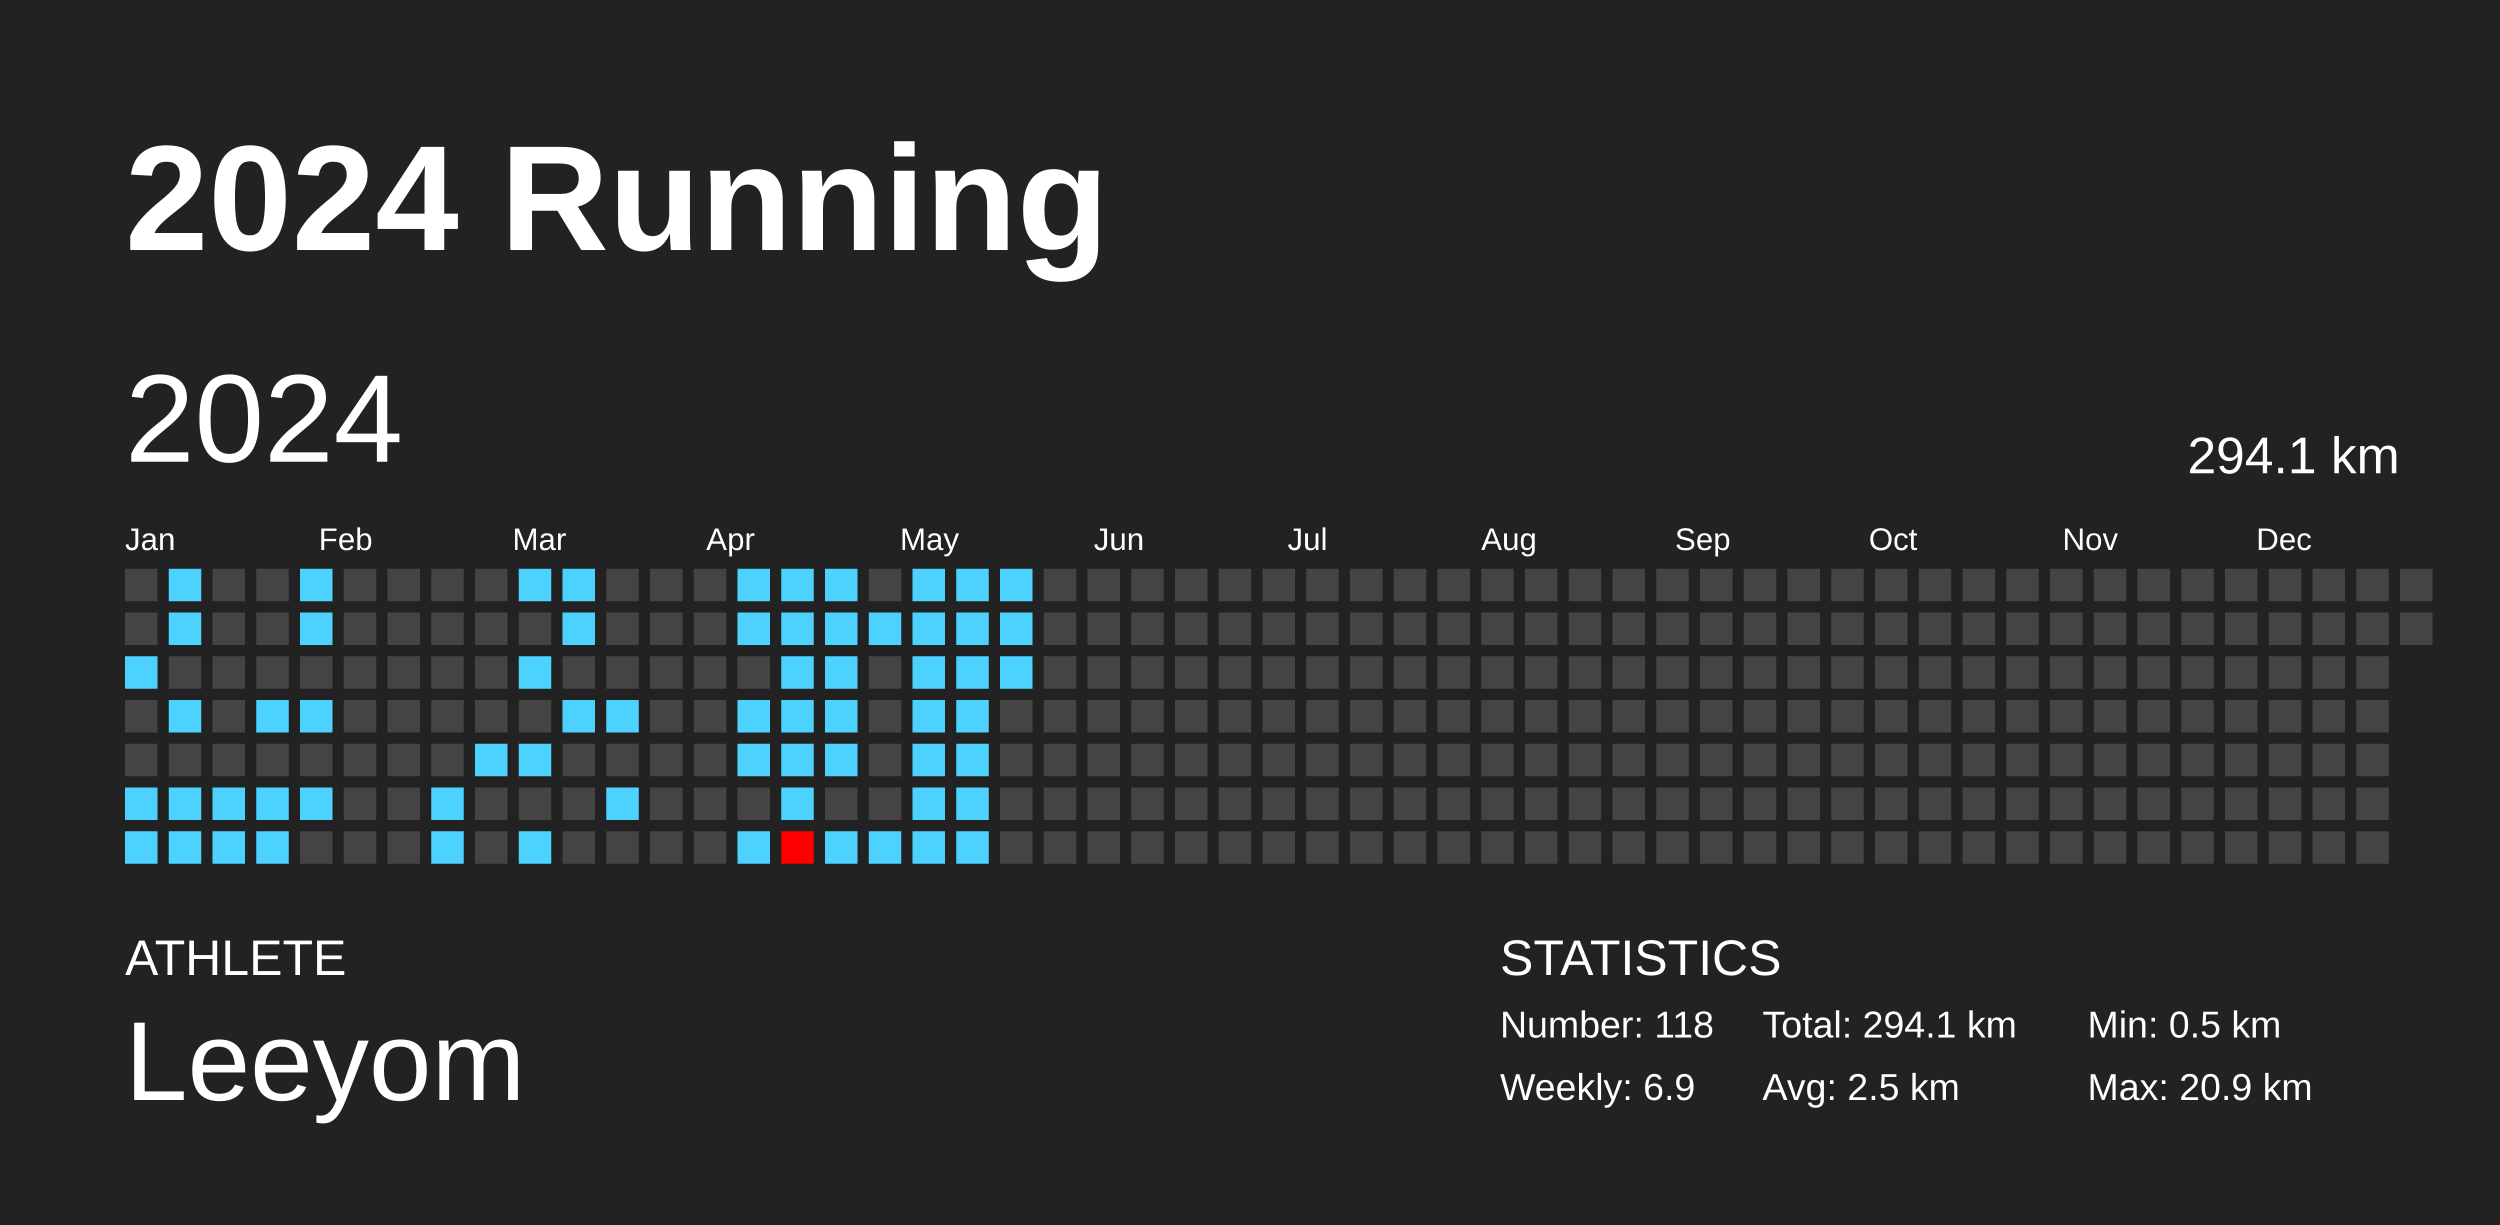
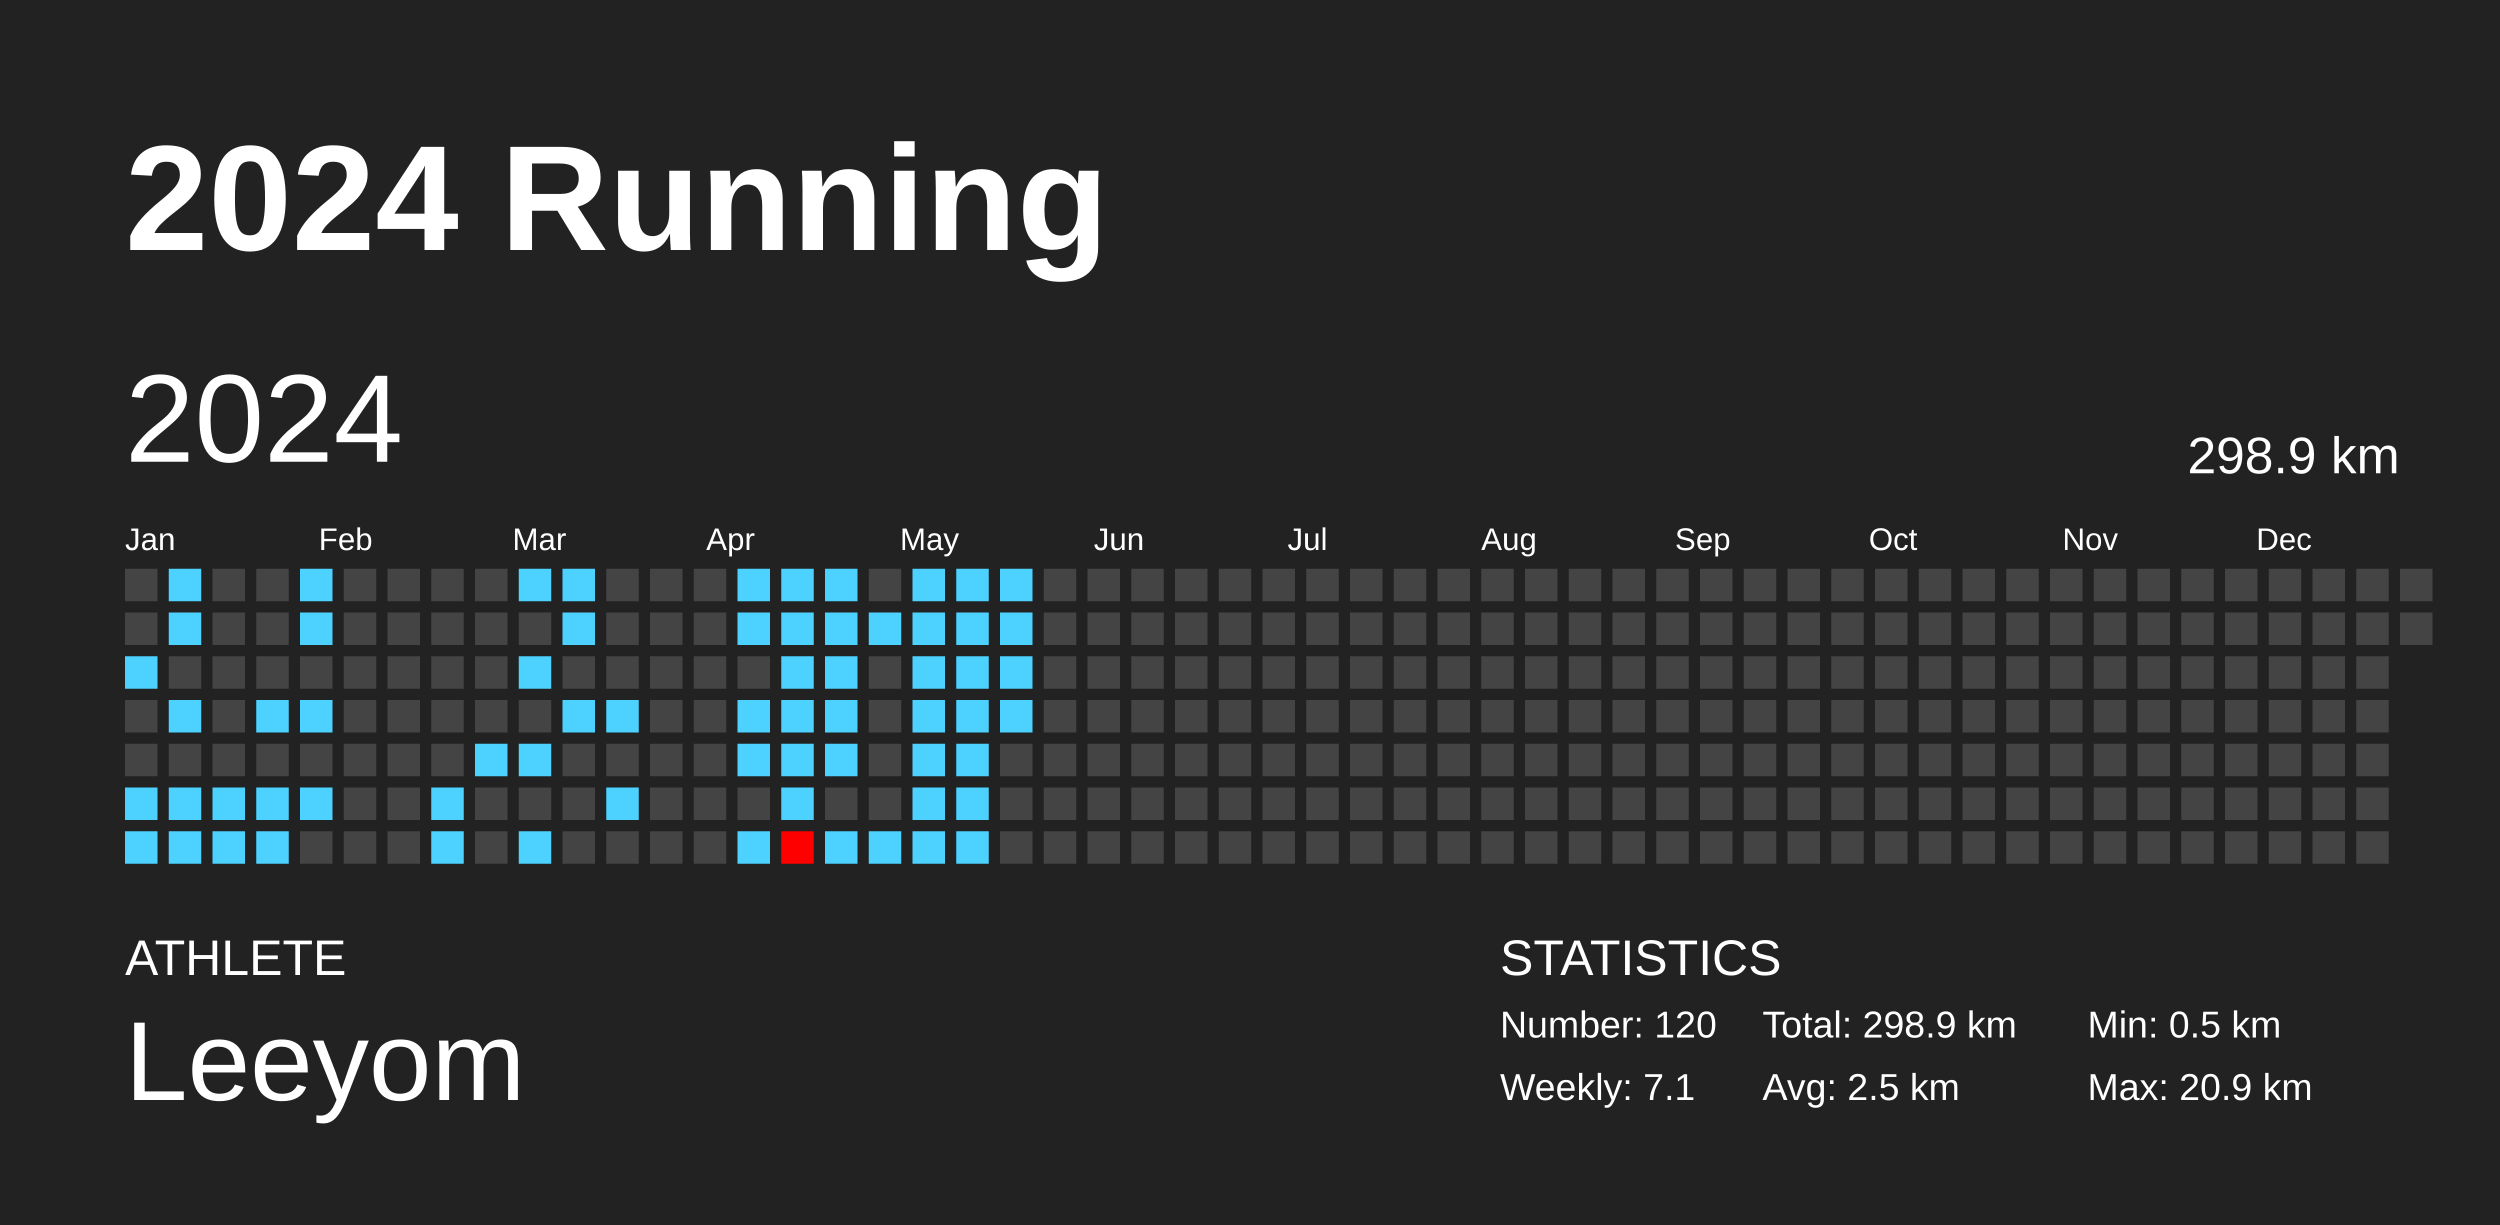
<svg xmlns="http://www.w3.org/2000/svg" baseProfile="full" height="98mm" version="1.1" viewBox="0,0,200,98" width="200mm">
  <defs />
  <rect fill="#222222" height="98" width="200" x="0" y="0" />
  <text fill="#FFFFFF" style="font-size:12px; font-family:Arial; font-weight:bold;" x="10" y="20">2024 Running</text>
  <text fill="#FFFFFF" style="font-size:4px; font-family:Arial" x="10" y="78">ATHLETE</text>
  <text fill="#FFFFFF" style="font-size:9px; font-family:Arial" x="10" y="88">Leeyom</text>
  <text fill="#FFFFFF" style="font-size:4px; font-family:Arial" x="120" y="78">STATISTICS</text>
-   <text fill="#FFFFFF" style="font-size:3px; font-family:Arial" x="120" y="83">Number: 118</text>
-   <text fill="#FFFFFF" style="font-size:3px; font-family:Arial" x="120" y="88">Weekly: 6.9</text>
-   <text fill="#FFFFFF" style="font-size:3px; font-family:Arial" x="141" y="83">Total: 294.1 km</text>
+   <text fill="#FFFFFF" style="font-size:3px; font-family:Arial" x="120" y="83">Number: 120</text>
+   <text fill="#FFFFFF" style="font-size:3px; font-family:Arial" x="120" y="88">Weekly: 7.1</text>
+   <text fill="#FFFFFF" style="font-size:3px; font-family:Arial" x="141" y="83">Total: 298.9 km</text>
  <text fill="#FFFFFF" style="font-size:3px; font-family:Arial" x="141" y="88">Avg: 2.5 km</text>
  <text fill="#FFFFFF" style="font-size:3px; font-family:Arial" x="167" y="83">Min: 0.5 km</text>
  <text fill="#FFFFFF" style="font-size:3px; font-family:Arial" x="167" y="88">Max: 20.9 km</text>
  <text dominant-baseline="hanging" fill="#FFFFFF" style="font-size:10.0px; font-family:Arial;" x="10" y="30">2024</text>
-   <text dominant-baseline="hanging" fill="#FFFFFF" style="font-size:4.125px; font-family:Arial;" x="175" y="35">294.1 km</text>
+   <text dominant-baseline="hanging" fill="#FFFFFF" style="font-size:4.125px; font-family:Arial;" x="175" y="35">298.9 km</text>
  <text fill="#FFFFFF" style="font-size:2.5px; font-family:Arial" x="10.0" y="44">Jan</text>
  <text fill="#FFFFFF" style="font-size:2.5px; font-family:Arial" x="25.5" y="44">Feb</text>
  <text fill="#FFFFFF" style="font-size:2.5px; font-family:Arial" x="41.0" y="44">Mar</text>
  <text fill="#FFFFFF" style="font-size:2.5px; font-family:Arial" x="56.5" y="44">Apr</text>
  <text fill="#FFFFFF" style="font-size:2.5px; font-family:Arial" x="72.0" y="44">May</text>
  <text fill="#FFFFFF" style="font-size:2.5px; font-family:Arial" x="87.5" y="44">Jun</text>
  <text fill="#FFFFFF" style="font-size:2.5px; font-family:Arial" x="103.0" y="44">Jul</text>
  <text fill="#FFFFFF" style="font-size:2.5px; font-family:Arial" x="118.5" y="44">Aug</text>
  <text fill="#FFFFFF" style="font-size:2.5px; font-family:Arial" x="134.0" y="44">Sep</text>
  <text fill="#FFFFFF" style="font-size:2.5px; font-family:Arial" x="149.5" y="44">Oct</text>
  <text fill="#FFFFFF" style="font-size:2.5px; font-family:Arial" x="165.0" y="44">Nov</text>
  <text fill="#FFFFFF" style="font-size:2.5px; font-family:Arial" x="180.5" y="44">Dec</text>
  <rect fill="#444444" height="2.6" width="2.6" x="10.0" y="45.5" />
  <rect fill="#444444" height="2.6" width="2.6" x="10.0" y="49.0" />
  <rect fill="#4dd2ff" height="2.6" width="2.6" x="10.0" y="52.5" />
  <rect fill="#444444" height="2.6" width="2.6" x="10.0" y="56.0" />
  <rect fill="#444444" height="2.6" width="2.6" x="10.0" y="59.5" />
  <rect fill="#4dd2ff" height="2.6" width="2.6" x="10.0" y="63.0" />
  <rect fill="#4dd2ff" height="2.6" width="2.6" x="10.0" y="66.5" />
  <rect fill="#4dd2ff" height="2.6" width="2.6" x="13.5" y="45.5" />
  <rect fill="#4dd2ff" height="2.6" width="2.6" x="13.5" y="49.0" />
  <rect fill="#444444" height="2.6" width="2.6" x="13.5" y="52.5" />
  <rect fill="#4dd2ff" height="2.6" width="2.6" x="13.5" y="56.0" />
  <rect fill="#444444" height="2.6" width="2.6" x="13.5" y="59.5" />
  <rect fill="#4dd2ff" height="2.6" width="2.6" x="13.5" y="63.0" />
  <rect fill="#4dd2ff" height="2.6" width="2.6" x="13.5" y="66.5" />
  <rect fill="#444444" height="2.6" width="2.6" x="17.0" y="45.5" />
  <rect fill="#444444" height="2.6" width="2.6" x="17.0" y="49.0" />
  <rect fill="#444444" height="2.6" width="2.6" x="17.0" y="52.5" />
  <rect fill="#444444" height="2.6" width="2.6" x="17.0" y="56.0" />
  <rect fill="#444444" height="2.6" width="2.6" x="17.0" y="59.5" />
  <rect fill="#4dd2ff" height="2.6" width="2.6" x="17.0" y="63.0" />
  <rect fill="#4dd2ff" height="2.6" width="2.6" x="17.0" y="66.5" />
  <rect fill="#444444" height="2.6" width="2.6" x="20.5" y="45.5" />
  <rect fill="#444444" height="2.6" width="2.6" x="20.5" y="49.0" />
  <rect fill="#444444" height="2.6" width="2.6" x="20.5" y="52.5" />
  <rect fill="#4dd2ff" height="2.6" width="2.6" x="20.5" y="56.0" />
  <rect fill="#444444" height="2.6" width="2.6" x="20.5" y="59.5" />
  <rect fill="#4dd2ff" height="2.6" width="2.6" x="20.5" y="63.0" />
  <rect fill="#4dd2ff" height="2.6" width="2.6" x="20.5" y="66.5" />
  <rect fill="#4dd2ff" height="2.6" width="2.6" x="24.0" y="45.5" />
  <rect fill="#4dd2ff" height="2.6" width="2.6" x="24.0" y="49.0" />
  <rect fill="#444444" height="2.6" width="2.6" x="24.0" y="52.5" />
  <rect fill="#4dd2ff" height="2.6" width="2.6" x="24.0" y="56.0" />
  <rect fill="#444444" height="2.6" width="2.6" x="24.0" y="59.5" />
  <rect fill="#4dd2ff" height="2.6" width="2.6" x="24.0" y="63.0" />
  <rect fill="#444444" height="2.6" width="2.6" x="24.0" y="66.5" />
  <rect fill="#444444" height="2.6" width="2.6" x="27.5" y="45.5" />
  <rect fill="#444444" height="2.6" width="2.6" x="27.5" y="49.0" />
  <rect fill="#444444" height="2.6" width="2.6" x="27.5" y="52.5" />
  <rect fill="#444444" height="2.6" width="2.6" x="27.5" y="56.0" />
  <rect fill="#444444" height="2.6" width="2.6" x="27.5" y="59.5" />
  <rect fill="#444444" height="2.6" width="2.6" x="27.5" y="63.0" />
  <rect fill="#444444" height="2.6" width="2.6" x="27.5" y="66.5" />
  <rect fill="#444444" height="2.6" width="2.6" x="31.0" y="45.5" />
  <rect fill="#444444" height="2.6" width="2.6" x="31.0" y="49.0" />
  <rect fill="#444444" height="2.6" width="2.6" x="31.0" y="52.5" />
  <rect fill="#444444" height="2.6" width="2.6" x="31.0" y="56.0" />
  <rect fill="#444444" height="2.6" width="2.6" x="31.0" y="59.5" />
  <rect fill="#444444" height="2.6" width="2.6" x="31.0" y="63.0" />
  <rect fill="#444444" height="2.6" width="2.6" x="31.0" y="66.5" />
  <rect fill="#444444" height="2.6" width="2.6" x="34.5" y="45.5" />
  <rect fill="#444444" height="2.6" width="2.6" x="34.5" y="49.0" />
  <rect fill="#444444" height="2.6" width="2.6" x="34.5" y="52.5" />
  <rect fill="#444444" height="2.6" width="2.6" x="34.5" y="56.0" />
  <rect fill="#444444" height="2.6" width="2.6" x="34.5" y="59.5" />
  <rect fill="#4dd2ff" height="2.6" width="2.6" x="34.5" y="63.0" />
  <rect fill="#4dd2ff" height="2.6" width="2.6" x="34.5" y="66.5" />
  <rect fill="#444444" height="2.6" width="2.6" x="38.0" y="45.5" />
  <rect fill="#444444" height="2.6" width="2.6" x="38.0" y="49.0" />
  <rect fill="#444444" height="2.6" width="2.6" x="38.0" y="52.5" />
  <rect fill="#444444" height="2.6" width="2.6" x="38.0" y="56.0" />
  <rect fill="#4dd2ff" height="2.6" width="2.6" x="38.0" y="59.5" />
  <rect fill="#444444" height="2.6" width="2.6" x="38.0" y="63.0" />
  <rect fill="#444444" height="2.6" width="2.6" x="38.0" y="66.5" />
  <rect fill="#4dd2ff" height="2.6" width="2.6" x="41.5" y="45.5" />
  <rect fill="#444444" height="2.6" width="2.6" x="41.5" y="49.0" />
  <rect fill="#4dd2ff" height="2.6" width="2.6" x="41.5" y="52.5" />
  <rect fill="#444444" height="2.6" width="2.6" x="41.5" y="56.0" />
  <rect fill="#4dd2ff" height="2.6" width="2.6" x="41.5" y="59.5" />
  <rect fill="#444444" height="2.6" width="2.6" x="41.5" y="63.0" />
  <rect fill="#4dd2ff" height="2.6" width="2.6" x="41.5" y="66.5" />
  <rect fill="#4dd2ff" height="2.6" width="2.6" x="45.0" y="45.5" />
  <rect fill="#4dd2ff" height="2.6" width="2.6" x="45.0" y="49.0" />
  <rect fill="#444444" height="2.6" width="2.6" x="45.0" y="52.5" />
  <rect fill="#4dd2ff" height="2.6" width="2.6" x="45.0" y="56.0" />
  <rect fill="#444444" height="2.6" width="2.6" x="45.0" y="59.5" />
  <rect fill="#444444" height="2.6" width="2.6" x="45.0" y="63.0" />
  <rect fill="#444444" height="2.6" width="2.6" x="45.0" y="66.5" />
  <rect fill="#444444" height="2.6" width="2.6" x="48.5" y="45.5" />
  <rect fill="#444444" height="2.6" width="2.6" x="48.5" y="49.0" />
  <rect fill="#444444" height="2.6" width="2.6" x="48.5" y="52.5" />
  <rect fill="#4dd2ff" height="2.6" width="2.6" x="48.5" y="56.0" />
  <rect fill="#444444" height="2.6" width="2.6" x="48.5" y="59.5" />
  <rect fill="#4dd2ff" height="2.6" width="2.6" x="48.5" y="63.0" />
  <rect fill="#444444" height="2.6" width="2.6" x="48.5" y="66.5" />
  <rect fill="#444444" height="2.6" width="2.6" x="52.0" y="45.5" />
  <rect fill="#444444" height="2.6" width="2.6" x="52.0" y="49.0" />
  <rect fill="#444444" height="2.6" width="2.6" x="52.0" y="52.5" />
  <rect fill="#444444" height="2.6" width="2.6" x="52.0" y="56.0" />
  <rect fill="#444444" height="2.6" width="2.6" x="52.0" y="59.5" />
  <rect fill="#444444" height="2.6" width="2.6" x="52.0" y="63.0" />
  <rect fill="#444444" height="2.6" width="2.6" x="52.0" y="66.5" />
  <rect fill="#444444" height="2.6" width="2.6" x="55.5" y="45.5" />
  <rect fill="#444444" height="2.6" width="2.6" x="55.5" y="49.0" />
  <rect fill="#444444" height="2.6" width="2.6" x="55.5" y="52.5" />
  <rect fill="#444444" height="2.6" width="2.6" x="55.5" y="56.0" />
  <rect fill="#444444" height="2.6" width="2.6" x="55.5" y="59.5" />
  <rect fill="#444444" height="2.6" width="2.6" x="55.5" y="63.0" />
  <rect fill="#444444" height="2.6" width="2.6" x="55.5" y="66.5" />
  <rect fill="#4dd2ff" height="2.6" width="2.6" x="59.0" y="45.5" />
  <rect fill="#4dd2ff" height="2.6" width="2.6" x="59.0" y="49.0" />
  <rect fill="#444444" height="2.6" width="2.6" x="59.0" y="52.5" />
  <rect fill="#4dd2ff" height="2.6" width="2.6" x="59.0" y="56.0" />
  <rect fill="#4dd2ff" height="2.6" width="2.6" x="59.0" y="59.5" />
  <rect fill="#444444" height="2.6" width="2.6" x="59.0" y="63.0" />
  <rect fill="#4dd2ff" height="2.6" width="2.6" x="59.0" y="66.5" />
  <rect fill="#4dd2ff" height="2.6" width="2.6" x="62.5" y="45.5" />
  <rect fill="#4dd2ff" height="2.6" width="2.6" x="62.5" y="49.0" />
  <rect fill="#4dd2ff" height="2.6" width="2.6" x="62.5" y="52.5" />
  <rect fill="#4dd2ff" height="2.6" width="2.6" x="62.5" y="56.0" />
  <rect fill="#4dd2ff" height="2.6" width="2.6" x="62.5" y="59.5" />
  <rect fill="#4dd2ff" height="2.6" width="2.6" x="62.5" y="63.0" />
  <rect fill="red" height="2.6" width="2.6" x="62.5" y="66.5" />
  <rect fill="#4dd2ff" height="2.6" width="2.6" x="66.0" y="45.5" />
  <rect fill="#4dd2ff" height="2.6" width="2.6" x="66.0" y="49.0" />
  <rect fill="#4dd2ff" height="2.6" width="2.6" x="66.0" y="52.5" />
  <rect fill="#4dd2ff" height="2.6" width="2.6" x="66.0" y="56.0" />
  <rect fill="#4dd2ff" height="2.6" width="2.6" x="66.0" y="59.5" />
  <rect fill="#444444" height="2.6" width="2.6" x="66.0" y="63.0" />
  <rect fill="#4dd2ff" height="2.6" width="2.6" x="66.0" y="66.5" />
  <rect fill="#444444" height="2.6" width="2.6" x="69.5" y="45.5" />
  <rect fill="#4dd2ff" height="2.6" width="2.6" x="69.5" y="49.0" />
  <rect fill="#444444" height="2.6" width="2.6" x="69.5" y="52.5" />
  <rect fill="#444444" height="2.6" width="2.6" x="69.5" y="56.0" />
  <rect fill="#444444" height="2.6" width="2.6" x="69.5" y="59.5" />
  <rect fill="#444444" height="2.6" width="2.6" x="69.5" y="63.0" />
  <rect fill="#4dd2ff" height="2.6" width="2.6" x="69.5" y="66.5" />
  <rect fill="#4dd2ff" height="2.6" width="2.6" x="73.0" y="45.5" />
  <rect fill="#4dd2ff" height="2.6" width="2.6" x="73.0" y="49.0" />
  <rect fill="#4dd2ff" height="2.6" width="2.6" x="73.0" y="52.5" />
  <rect fill="#4dd2ff" height="2.6" width="2.6" x="73.0" y="56.0" />
  <rect fill="#4dd2ff" height="2.6" width="2.6" x="73.0" y="59.5" />
  <rect fill="#4dd2ff" height="2.6" width="2.6" x="73.0" y="63.0" />
  <rect fill="#4dd2ff" height="2.6" width="2.6" x="73.0" y="66.5" />
  <rect fill="#4dd2ff" height="2.6" width="2.6" x="76.5" y="45.5" />
  <rect fill="#4dd2ff" height="2.6" width="2.6" x="76.5" y="49.0" />
  <rect fill="#4dd2ff" height="2.6" width="2.6" x="76.5" y="52.5" />
  <rect fill="#4dd2ff" height="2.6" width="2.6" x="76.5" y="56.0" />
  <rect fill="#4dd2ff" height="2.6" width="2.6" x="76.5" y="59.5" />
  <rect fill="#4dd2ff" height="2.6" width="2.6" x="76.5" y="63.0" />
  <rect fill="#4dd2ff" height="2.6" width="2.6" x="76.5" y="66.5" />
  <rect fill="#4dd2ff" height="2.6" width="2.6" x="80.0" y="45.5" />
  <rect fill="#4dd2ff" height="2.6" width="2.6" x="80.0" y="49.0" />
  <rect fill="#4dd2ff" height="2.6" width="2.6" x="80.0" y="52.5" />
-   <rect fill="#444444" height="2.6" width="2.6" x="80.0" y="56.0" />
+   <rect fill="#4dd2ff" height="2.6" width="2.6" x="80.0" y="56.0" />
  <rect fill="#444444" height="2.6" width="2.6" x="80.0" y="59.5" />
  <rect fill="#444444" height="2.6" width="2.6" x="80.0" y="63.0" />
  <rect fill="#444444" height="2.6" width="2.6" x="80.0" y="66.5" />
  <rect fill="#444444" height="2.6" width="2.6" x="83.5" y="45.5" />
  <rect fill="#444444" height="2.6" width="2.6" x="83.5" y="49.0" />
  <rect fill="#444444" height="2.6" width="2.6" x="83.5" y="52.5" />
  <rect fill="#444444" height="2.6" width="2.6" x="83.5" y="56.0" />
  <rect fill="#444444" height="2.6" width="2.6" x="83.5" y="59.5" />
  <rect fill="#444444" height="2.6" width="2.6" x="83.5" y="63.0" />
  <rect fill="#444444" height="2.6" width="2.6" x="83.5" y="66.5" />
  <rect fill="#444444" height="2.6" width="2.6" x="87.0" y="45.5" />
  <rect fill="#444444" height="2.6" width="2.6" x="87.0" y="49.0" />
  <rect fill="#444444" height="2.6" width="2.6" x="87.0" y="52.5" />
  <rect fill="#444444" height="2.6" width="2.6" x="87.0" y="56.0" />
  <rect fill="#444444" height="2.6" width="2.6" x="87.0" y="59.5" />
  <rect fill="#444444" height="2.6" width="2.6" x="87.0" y="63.0" />
  <rect fill="#444444" height="2.6" width="2.6" x="87.0" y="66.5" />
  <rect fill="#444444" height="2.6" width="2.6" x="90.5" y="45.5" />
  <rect fill="#444444" height="2.6" width="2.6" x="90.5" y="49.0" />
  <rect fill="#444444" height="2.6" width="2.6" x="90.5" y="52.5" />
  <rect fill="#444444" height="2.6" width="2.6" x="90.5" y="56.0" />
  <rect fill="#444444" height="2.6" width="2.6" x="90.5" y="59.5" />
  <rect fill="#444444" height="2.6" width="2.6" x="90.5" y="63.0" />
  <rect fill="#444444" height="2.6" width="2.6" x="90.5" y="66.5" />
  <rect fill="#444444" height="2.6" width="2.6" x="94.0" y="45.5" />
  <rect fill="#444444" height="2.6" width="2.6" x="94.0" y="49.0" />
  <rect fill="#444444" height="2.6" width="2.6" x="94.0" y="52.5" />
  <rect fill="#444444" height="2.6" width="2.6" x="94.0" y="56.0" />
  <rect fill="#444444" height="2.6" width="2.6" x="94.0" y="59.5" />
  <rect fill="#444444" height="2.6" width="2.6" x="94.0" y="63.0" />
  <rect fill="#444444" height="2.6" width="2.6" x="94.0" y="66.5" />
  <rect fill="#444444" height="2.6" width="2.6" x="97.5" y="45.5" />
  <rect fill="#444444" height="2.6" width="2.6" x="97.5" y="49.0" />
  <rect fill="#444444" height="2.6" width="2.6" x="97.5" y="52.5" />
  <rect fill="#444444" height="2.6" width="2.6" x="97.5" y="56.0" />
  <rect fill="#444444" height="2.6" width="2.6" x="97.5" y="59.5" />
  <rect fill="#444444" height="2.6" width="2.6" x="97.5" y="63.0" />
  <rect fill="#444444" height="2.6" width="2.6" x="97.5" y="66.5" />
  <rect fill="#444444" height="2.6" width="2.6" x="101.0" y="45.5" />
  <rect fill="#444444" height="2.6" width="2.6" x="101.0" y="49.0" />
  <rect fill="#444444" height="2.6" width="2.6" x="101.0" y="52.5" />
  <rect fill="#444444" height="2.6" width="2.6" x="101.0" y="56.0" />
  <rect fill="#444444" height="2.6" width="2.6" x="101.0" y="59.5" />
  <rect fill="#444444" height="2.6" width="2.6" x="101.0" y="63.0" />
  <rect fill="#444444" height="2.6" width="2.6" x="101.0" y="66.5" />
  <rect fill="#444444" height="2.6" width="2.6" x="104.5" y="45.5" />
  <rect fill="#444444" height="2.6" width="2.6" x="104.5" y="49.0" />
  <rect fill="#444444" height="2.6" width="2.6" x="104.5" y="52.5" />
  <rect fill="#444444" height="2.6" width="2.6" x="104.5" y="56.0" />
  <rect fill="#444444" height="2.6" width="2.6" x="104.5" y="59.5" />
  <rect fill="#444444" height="2.6" width="2.6" x="104.5" y="63.0" />
  <rect fill="#444444" height="2.6" width="2.6" x="104.5" y="66.5" />
  <rect fill="#444444" height="2.6" width="2.6" x="108.0" y="45.5" />
  <rect fill="#444444" height="2.6" width="2.6" x="108.0" y="49.0" />
  <rect fill="#444444" height="2.6" width="2.6" x="108.0" y="52.5" />
  <rect fill="#444444" height="2.6" width="2.6" x="108.0" y="56.0" />
  <rect fill="#444444" height="2.6" width="2.6" x="108.0" y="59.5" />
  <rect fill="#444444" height="2.6" width="2.6" x="108.0" y="63.0" />
  <rect fill="#444444" height="2.6" width="2.6" x="108.0" y="66.5" />
  <rect fill="#444444" height="2.6" width="2.6" x="111.5" y="45.5" />
  <rect fill="#444444" height="2.6" width="2.6" x="111.5" y="49.0" />
  <rect fill="#444444" height="2.6" width="2.6" x="111.5" y="52.5" />
  <rect fill="#444444" height="2.6" width="2.6" x="111.5" y="56.0" />
  <rect fill="#444444" height="2.6" width="2.6" x="111.5" y="59.5" />
  <rect fill="#444444" height="2.6" width="2.6" x="111.5" y="63.0" />
  <rect fill="#444444" height="2.6" width="2.6" x="111.5" y="66.5" />
  <rect fill="#444444" height="2.6" width="2.6" x="115.0" y="45.5" />
  <rect fill="#444444" height="2.6" width="2.6" x="115.0" y="49.0" />
  <rect fill="#444444" height="2.6" width="2.6" x="115.0" y="52.5" />
  <rect fill="#444444" height="2.6" width="2.6" x="115.0" y="56.0" />
  <rect fill="#444444" height="2.6" width="2.6" x="115.0" y="59.5" />
  <rect fill="#444444" height="2.6" width="2.6" x="115.0" y="63.0" />
  <rect fill="#444444" height="2.6" width="2.6" x="115.0" y="66.5" />
  <rect fill="#444444" height="2.6" width="2.6" x="118.5" y="45.5" />
  <rect fill="#444444" height="2.6" width="2.6" x="118.5" y="49.0" />
  <rect fill="#444444" height="2.6" width="2.6" x="118.5" y="52.5" />
  <rect fill="#444444" height="2.6" width="2.6" x="118.5" y="56.0" />
  <rect fill="#444444" height="2.6" width="2.6" x="118.5" y="59.5" />
  <rect fill="#444444" height="2.6" width="2.6" x="118.5" y="63.0" />
  <rect fill="#444444" height="2.6" width="2.6" x="118.5" y="66.5" />
  <rect fill="#444444" height="2.6" width="2.6" x="122.0" y="45.5" />
  <rect fill="#444444" height="2.6" width="2.6" x="122.0" y="49.0" />
  <rect fill="#444444" height="2.6" width="2.6" x="122.0" y="52.5" />
  <rect fill="#444444" height="2.6" width="2.6" x="122.0" y="56.0" />
  <rect fill="#444444" height="2.6" width="2.6" x="122.0" y="59.5" />
  <rect fill="#444444" height="2.6" width="2.6" x="122.0" y="63.0" />
  <rect fill="#444444" height="2.6" width="2.6" x="122.0" y="66.5" />
  <rect fill="#444444" height="2.6" width="2.6" x="125.5" y="45.5" />
  <rect fill="#444444" height="2.6" width="2.6" x="125.5" y="49.0" />
  <rect fill="#444444" height="2.6" width="2.6" x="125.5" y="52.5" />
  <rect fill="#444444" height="2.6" width="2.6" x="125.5" y="56.0" />
  <rect fill="#444444" height="2.6" width="2.6" x="125.5" y="59.5" />
  <rect fill="#444444" height="2.6" width="2.6" x="125.5" y="63.0" />
  <rect fill="#444444" height="2.6" width="2.6" x="125.5" y="66.5" />
  <rect fill="#444444" height="2.6" width="2.6" x="129.0" y="45.5" />
  <rect fill="#444444" height="2.6" width="2.6" x="129.0" y="49.0" />
  <rect fill="#444444" height="2.6" width="2.6" x="129.0" y="52.5" />
  <rect fill="#444444" height="2.6" width="2.6" x="129.0" y="56.0" />
  <rect fill="#444444" height="2.6" width="2.6" x="129.0" y="59.5" />
  <rect fill="#444444" height="2.6" width="2.6" x="129.0" y="63.0" />
  <rect fill="#444444" height="2.6" width="2.6" x="129.0" y="66.5" />
  <rect fill="#444444" height="2.6" width="2.6" x="132.5" y="45.5" />
  <rect fill="#444444" height="2.6" width="2.6" x="132.5" y="49.0" />
  <rect fill="#444444" height="2.6" width="2.6" x="132.5" y="52.5" />
  <rect fill="#444444" height="2.6" width="2.6" x="132.5" y="56.0" />
  <rect fill="#444444" height="2.6" width="2.6" x="132.5" y="59.5" />
  <rect fill="#444444" height="2.6" width="2.6" x="132.5" y="63.0" />
  <rect fill="#444444" height="2.6" width="2.6" x="132.5" y="66.5" />
  <rect fill="#444444" height="2.6" width="2.6" x="136.0" y="45.5" />
  <rect fill="#444444" height="2.6" width="2.6" x="136.0" y="49.0" />
  <rect fill="#444444" height="2.6" width="2.6" x="136.0" y="52.5" />
  <rect fill="#444444" height="2.6" width="2.6" x="136.0" y="56.0" />
  <rect fill="#444444" height="2.6" width="2.6" x="136.0" y="59.5" />
  <rect fill="#444444" height="2.6" width="2.6" x="136.0" y="63.0" />
  <rect fill="#444444" height="2.6" width="2.6" x="136.0" y="66.5" />
  <rect fill="#444444" height="2.6" width="2.6" x="139.5" y="45.5" />
  <rect fill="#444444" height="2.6" width="2.6" x="139.5" y="49.0" />
  <rect fill="#444444" height="2.6" width="2.6" x="139.5" y="52.5" />
  <rect fill="#444444" height="2.6" width="2.6" x="139.5" y="56.0" />
  <rect fill="#444444" height="2.6" width="2.6" x="139.5" y="59.5" />
  <rect fill="#444444" height="2.6" width="2.6" x="139.5" y="63.0" />
  <rect fill="#444444" height="2.6" width="2.6" x="139.5" y="66.5" />
  <rect fill="#444444" height="2.6" width="2.6" x="143.0" y="45.5" />
  <rect fill="#444444" height="2.6" width="2.6" x="143.0" y="49.0" />
  <rect fill="#444444" height="2.6" width="2.6" x="143.0" y="52.5" />
  <rect fill="#444444" height="2.6" width="2.6" x="143.0" y="56.0" />
  <rect fill="#444444" height="2.6" width="2.6" x="143.0" y="59.5" />
  <rect fill="#444444" height="2.6" width="2.6" x="143.0" y="63.0" />
  <rect fill="#444444" height="2.6" width="2.6" x="143.0" y="66.5" />
  <rect fill="#444444" height="2.6" width="2.6" x="146.5" y="45.5" />
  <rect fill="#444444" height="2.6" width="2.6" x="146.5" y="49.0" />
  <rect fill="#444444" height="2.6" width="2.6" x="146.5" y="52.5" />
  <rect fill="#444444" height="2.6" width="2.6" x="146.5" y="56.0" />
  <rect fill="#444444" height="2.6" width="2.6" x="146.5" y="59.5" />
  <rect fill="#444444" height="2.6" width="2.6" x="146.5" y="63.0" />
  <rect fill="#444444" height="2.6" width="2.6" x="146.5" y="66.5" />
  <rect fill="#444444" height="2.6" width="2.6" x="150.0" y="45.5" />
  <rect fill="#444444" height="2.6" width="2.6" x="150.0" y="49.0" />
  <rect fill="#444444" height="2.6" width="2.6" x="150.0" y="52.5" />
  <rect fill="#444444" height="2.6" width="2.6" x="150.0" y="56.0" />
  <rect fill="#444444" height="2.6" width="2.6" x="150.0" y="59.5" />
  <rect fill="#444444" height="2.6" width="2.6" x="150.0" y="63.0" />
  <rect fill="#444444" height="2.6" width="2.6" x="150.0" y="66.5" />
  <rect fill="#444444" height="2.6" width="2.6" x="153.5" y="45.5" />
  <rect fill="#444444" height="2.6" width="2.6" x="153.5" y="49.0" />
  <rect fill="#444444" height="2.6" width="2.6" x="153.5" y="52.5" />
  <rect fill="#444444" height="2.6" width="2.6" x="153.5" y="56.0" />
  <rect fill="#444444" height="2.6" width="2.6" x="153.5" y="59.5" />
  <rect fill="#444444" height="2.6" width="2.6" x="153.5" y="63.0" />
  <rect fill="#444444" height="2.6" width="2.6" x="153.5" y="66.5" />
  <rect fill="#444444" height="2.6" width="2.6" x="157.0" y="45.5" />
  <rect fill="#444444" height="2.6" width="2.6" x="157.0" y="49.0" />
  <rect fill="#444444" height="2.6" width="2.6" x="157.0" y="52.5" />
  <rect fill="#444444" height="2.6" width="2.6" x="157.0" y="56.0" />
  <rect fill="#444444" height="2.6" width="2.6" x="157.0" y="59.5" />
  <rect fill="#444444" height="2.6" width="2.6" x="157.0" y="63.0" />
  <rect fill="#444444" height="2.6" width="2.6" x="157.0" y="66.5" />
  <rect fill="#444444" height="2.6" width="2.6" x="160.5" y="45.5" />
  <rect fill="#444444" height="2.6" width="2.6" x="160.5" y="49.0" />
  <rect fill="#444444" height="2.6" width="2.6" x="160.5" y="52.5" />
  <rect fill="#444444" height="2.6" width="2.6" x="160.5" y="56.0" />
  <rect fill="#444444" height="2.6" width="2.6" x="160.5" y="59.5" />
  <rect fill="#444444" height="2.6" width="2.6" x="160.5" y="63.0" />
  <rect fill="#444444" height="2.6" width="2.6" x="160.5" y="66.5" />
  <rect fill="#444444" height="2.6" width="2.6" x="164.0" y="45.5" />
  <rect fill="#444444" height="2.6" width="2.6" x="164.0" y="49.0" />
  <rect fill="#444444" height="2.6" width="2.6" x="164.0" y="52.5" />
  <rect fill="#444444" height="2.6" width="2.6" x="164.0" y="56.0" />
  <rect fill="#444444" height="2.6" width="2.6" x="164.0" y="59.5" />
  <rect fill="#444444" height="2.6" width="2.6" x="164.0" y="63.0" />
  <rect fill="#444444" height="2.6" width="2.6" x="164.0" y="66.5" />
  <rect fill="#444444" height="2.6" width="2.6" x="167.5" y="45.5" />
  <rect fill="#444444" height="2.6" width="2.6" x="167.5" y="49.0" />
  <rect fill="#444444" height="2.6" width="2.6" x="167.5" y="52.5" />
  <rect fill="#444444" height="2.6" width="2.6" x="167.5" y="56.0" />
  <rect fill="#444444" height="2.6" width="2.6" x="167.5" y="59.5" />
  <rect fill="#444444" height="2.6" width="2.6" x="167.5" y="63.0" />
  <rect fill="#444444" height="2.6" width="2.6" x="167.5" y="66.5" />
  <rect fill="#444444" height="2.6" width="2.6" x="171.0" y="45.5" />
  <rect fill="#444444" height="2.6" width="2.6" x="171.0" y="49.0" />
  <rect fill="#444444" height="2.6" width="2.6" x="171.0" y="52.5" />
  <rect fill="#444444" height="2.6" width="2.6" x="171.0" y="56.0" />
  <rect fill="#444444" height="2.6" width="2.6" x="171.0" y="59.5" />
  <rect fill="#444444" height="2.6" width="2.6" x="171.0" y="63.0" />
  <rect fill="#444444" height="2.6" width="2.6" x="171.0" y="66.5" />
  <rect fill="#444444" height="2.6" width="2.6" x="174.5" y="45.5" />
  <rect fill="#444444" height="2.6" width="2.6" x="174.5" y="49.0" />
  <rect fill="#444444" height="2.6" width="2.6" x="174.5" y="52.5" />
  <rect fill="#444444" height="2.6" width="2.6" x="174.5" y="56.0" />
  <rect fill="#444444" height="2.6" width="2.6" x="174.5" y="59.5" />
  <rect fill="#444444" height="2.6" width="2.6" x="174.5" y="63.0" />
  <rect fill="#444444" height="2.6" width="2.6" x="174.5" y="66.5" />
  <rect fill="#444444" height="2.6" width="2.6" x="178.0" y="45.5" />
  <rect fill="#444444" height="2.6" width="2.6" x="178.0" y="49.0" />
  <rect fill="#444444" height="2.6" width="2.6" x="178.0" y="52.5" />
  <rect fill="#444444" height="2.6" width="2.6" x="178.0" y="56.0" />
  <rect fill="#444444" height="2.6" width="2.6" x="178.0" y="59.5" />
  <rect fill="#444444" height="2.6" width="2.6" x="178.0" y="63.0" />
  <rect fill="#444444" height="2.6" width="2.6" x="178.0" y="66.5" />
  <rect fill="#444444" height="2.6" width="2.6" x="181.5" y="45.5" />
  <rect fill="#444444" height="2.6" width="2.6" x="181.5" y="49.0" />
  <rect fill="#444444" height="2.6" width="2.6" x="181.5" y="52.5" />
  <rect fill="#444444" height="2.6" width="2.6" x="181.5" y="56.0" />
  <rect fill="#444444" height="2.6" width="2.6" x="181.5" y="59.5" />
  <rect fill="#444444" height="2.6" width="2.6" x="181.5" y="63.0" />
  <rect fill="#444444" height="2.6" width="2.6" x="181.5" y="66.5" />
  <rect fill="#444444" height="2.6" width="2.6" x="185.0" y="45.5" />
  <rect fill="#444444" height="2.6" width="2.6" x="185.0" y="49.0" />
  <rect fill="#444444" height="2.6" width="2.6" x="185.0" y="52.5" />
  <rect fill="#444444" height="2.6" width="2.6" x="185.0" y="56.0" />
  <rect fill="#444444" height="2.6" width="2.6" x="185.0" y="59.5" />
  <rect fill="#444444" height="2.6" width="2.6" x="185.0" y="63.0" />
  <rect fill="#444444" height="2.6" width="2.6" x="185.0" y="66.5" />
  <rect fill="#444444" height="2.6" width="2.6" x="188.5" y="45.5" />
  <rect fill="#444444" height="2.6" width="2.6" x="188.5" y="49.0" />
  <rect fill="#444444" height="2.6" width="2.6" x="188.5" y="52.5" />
  <rect fill="#444444" height="2.6" width="2.6" x="188.5" y="56.0" />
  <rect fill="#444444" height="2.6" width="2.6" x="188.5" y="59.5" />
  <rect fill="#444444" height="2.6" width="2.6" x="188.5" y="63.0" />
  <rect fill="#444444" height="2.6" width="2.6" x="188.5" y="66.5" />
  <rect fill="#444444" height="2.6" width="2.6" x="192.0" y="45.5" />
  <rect fill="#444444" height="2.6" width="2.6" x="192.0" y="49.0" />
</svg>
